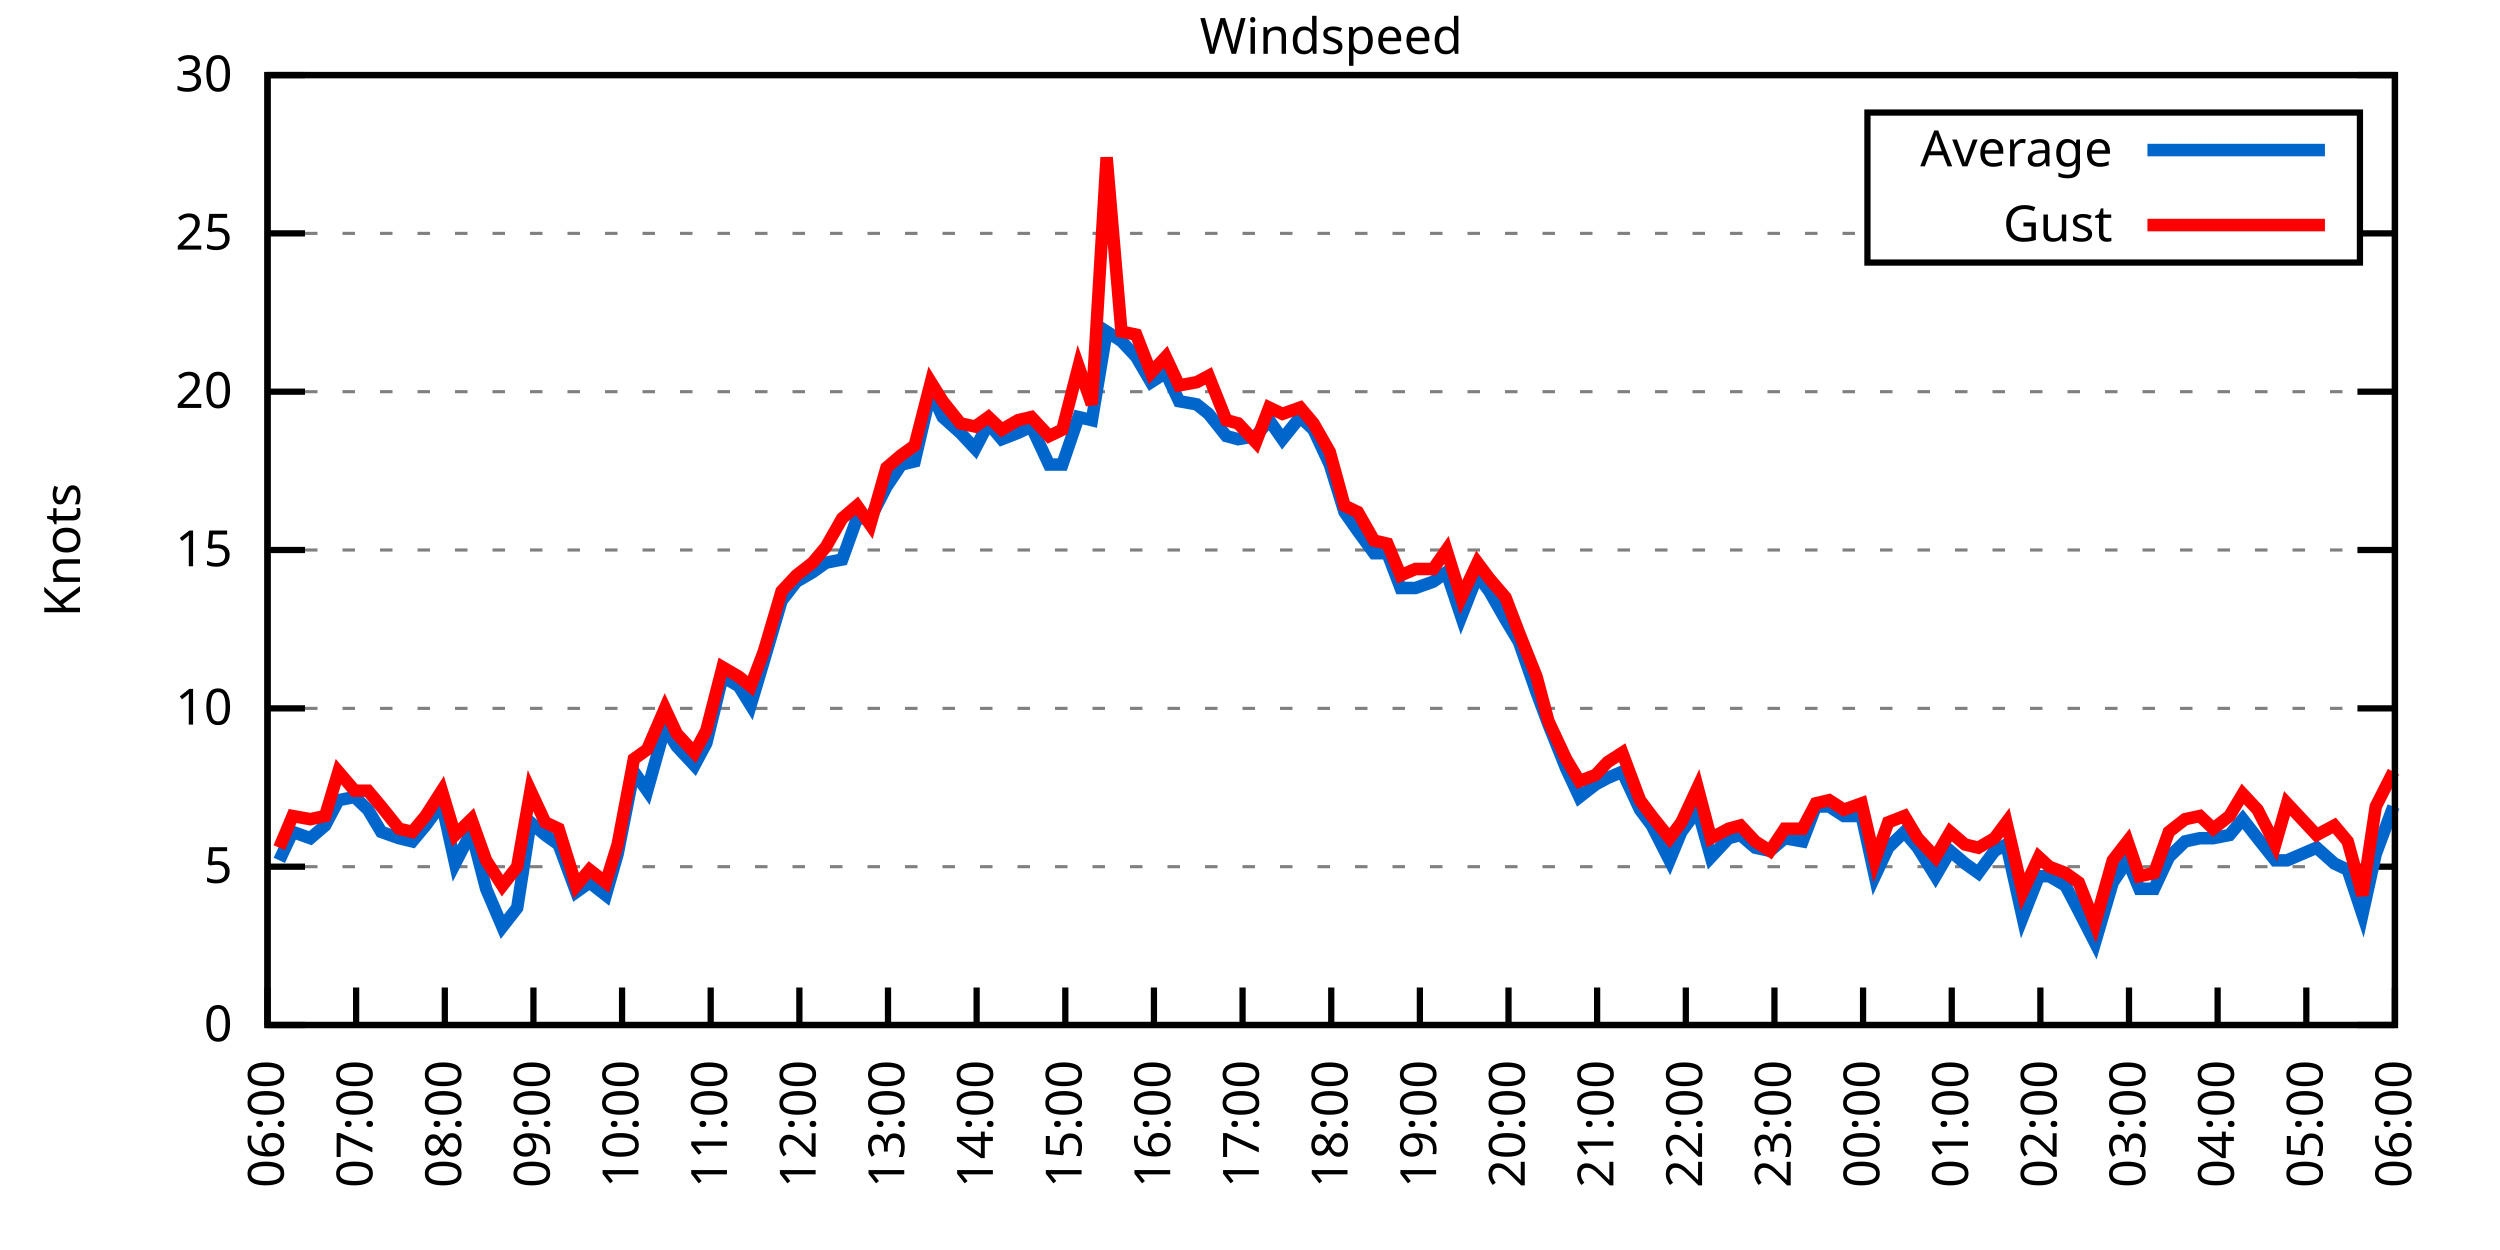
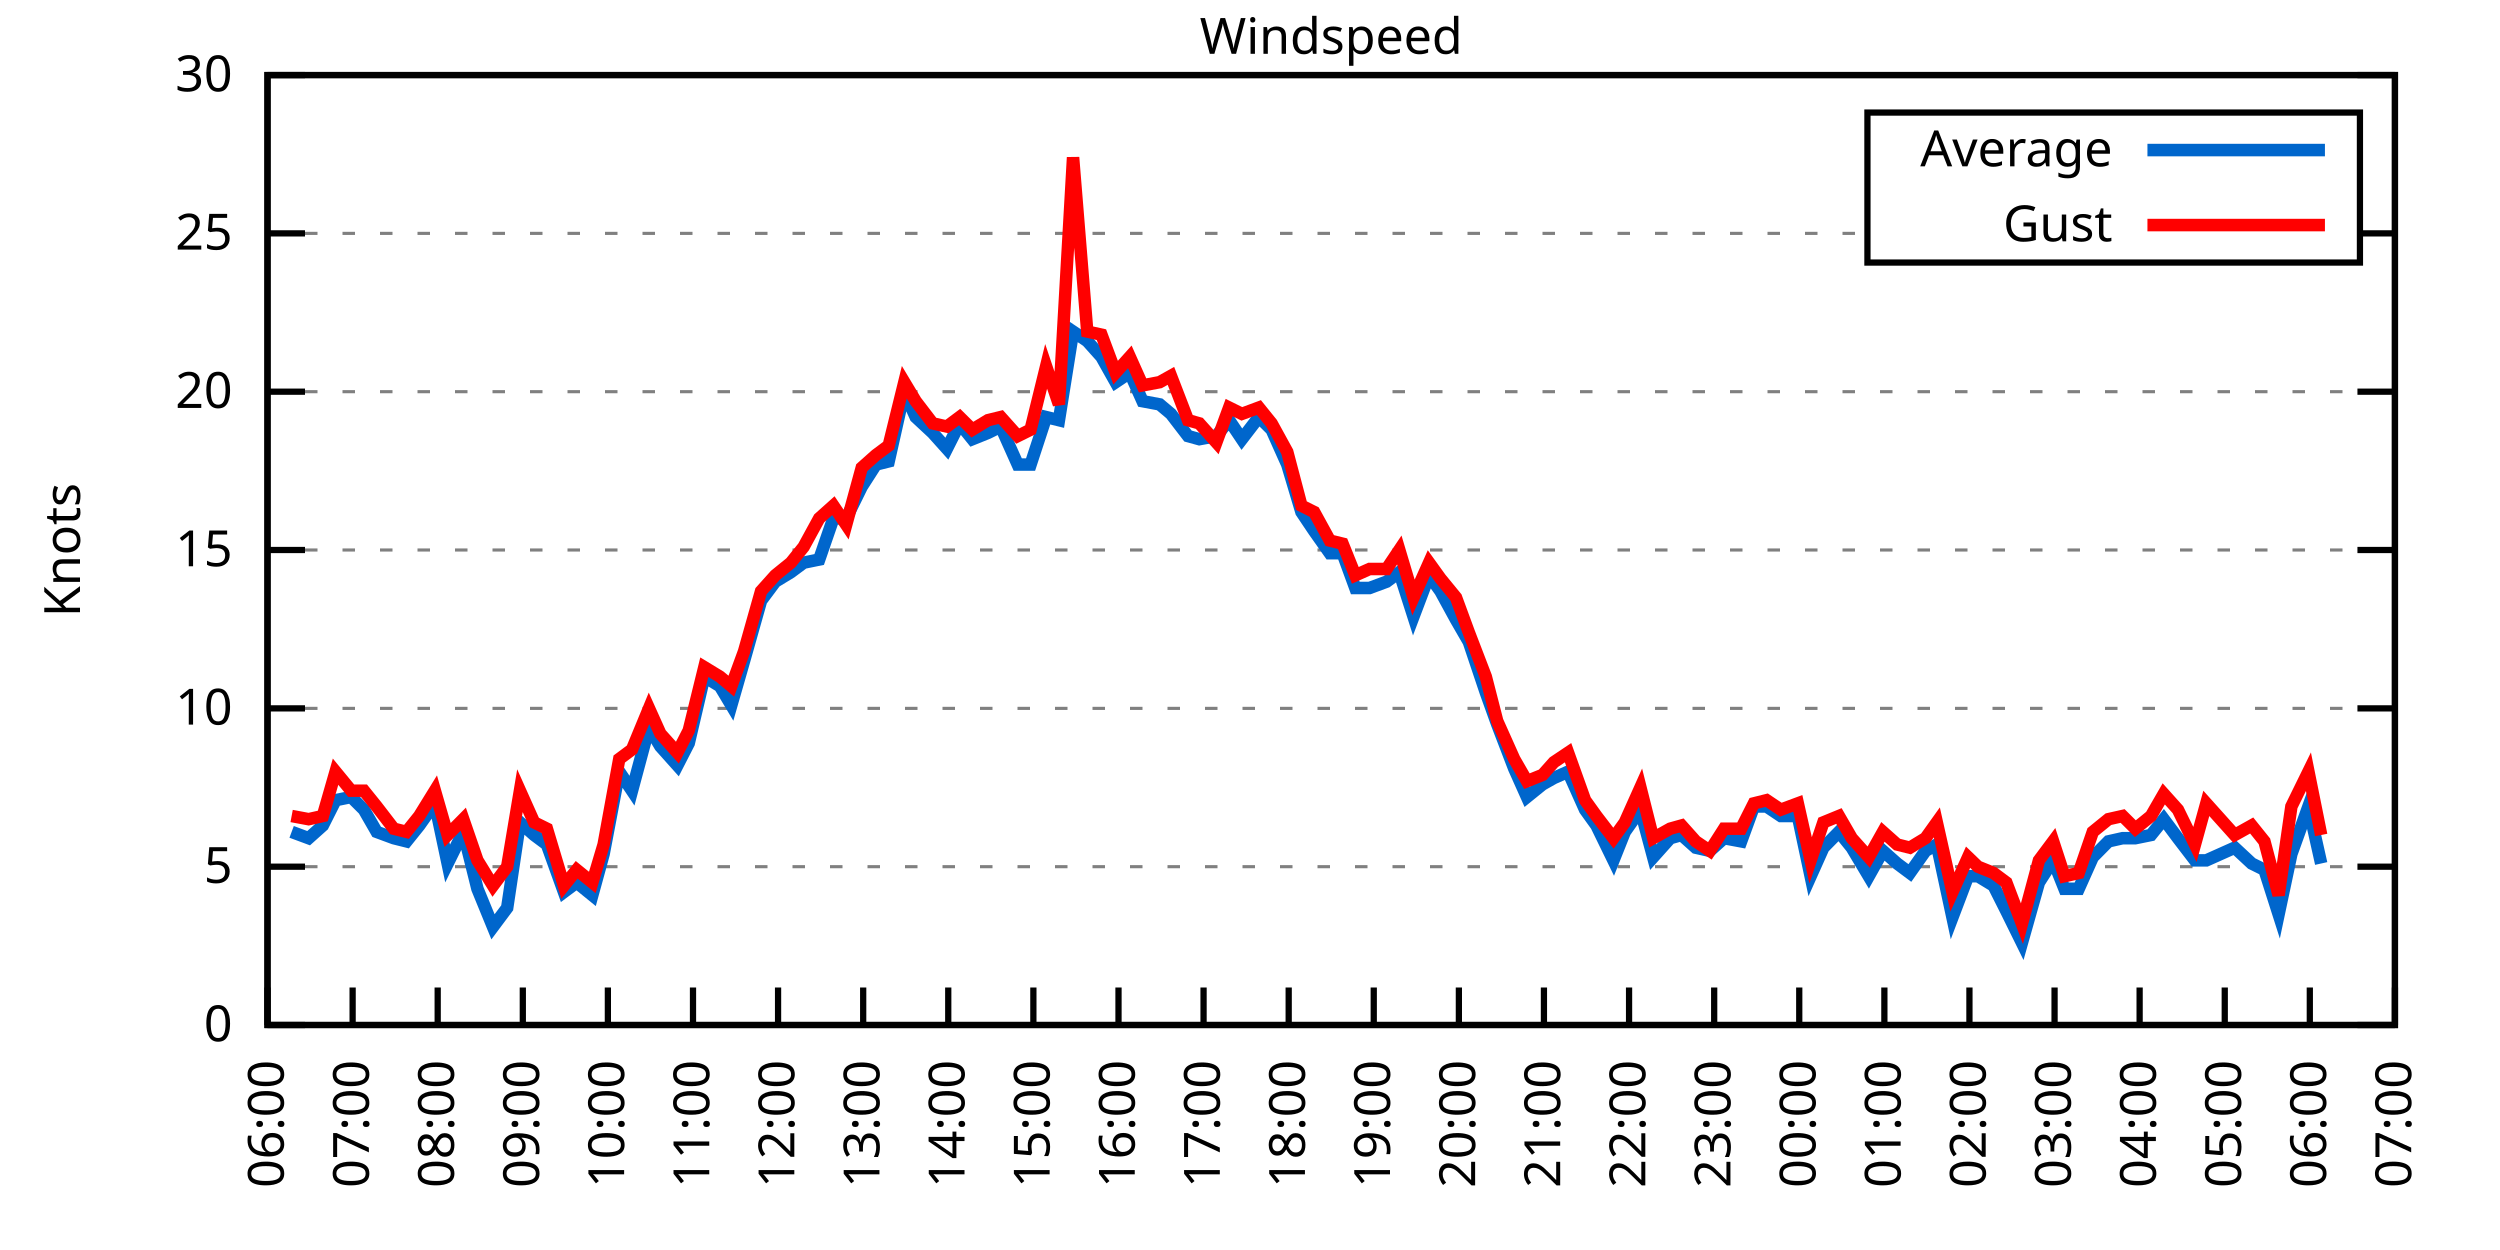
<svg xmlns="http://www.w3.org/2000/svg" xmlns:xlink="http://www.w3.org/1999/xlink" width="400" height="200" viewBox="0 0 400 200">
  <g id="gnuplot_canvas">
    <rect x="0" y="0" width="400" height="200" fill="none" />
    <defs>
      <circle id="gpDot" r="0.5" stroke-width="0.5" stroke="currentColor" />
      <path id="gpPt0" stroke-width="0.333" stroke="currentColor" d="M-1,0 h2 M0,-1 v2" />
      <path id="gpPt1" stroke-width="0.333" stroke="currentColor" d="M-1,-1 L1,1 M1,-1 L-1,1" />
      <path id="gpPt2" stroke-width="0.333" stroke="currentColor" d="M-1,0 L1,0 M0,-1 L0,1 M-1,-1 L1,1 M-1,1 L1,-1" />
      <rect id="gpPt3" stroke-width="0.333" stroke="currentColor" x="-1" y="-1" width="2" height="2" />
      <rect id="gpPt4" stroke-width="0.333" stroke="currentColor" fill="currentColor" x="-1" y="-1" width="2" height="2" />
      <circle id="gpPt5" stroke-width="0.333" stroke="currentColor" cx="0" cy="0" r="1" />
      <use xlink:href="#gpPt5" id="gpPt6" fill="currentColor" stroke="none" />
      <path id="gpPt7" stroke-width="0.333" stroke="currentColor" d="M0,-1.33 L-1.33,0.67 L1.33,0.67 z" />
      <use xlink:href="#gpPt7" id="gpPt8" fill="currentColor" stroke="none" />
      <use xlink:href="#gpPt7" id="gpPt9" stroke="currentColor" transform="rotate(180)" />
      <use xlink:href="#gpPt9" id="gpPt10" fill="currentColor" stroke="none" />
      <use xlink:href="#gpPt3" id="gpPt11" stroke="currentColor" transform="rotate(45)" />
      <use xlink:href="#gpPt11" id="gpPt12" fill="currentColor" stroke="none" />
      <path id="gpPt13" stroke-width="0.333" stroke="currentColor" d="M0,1.330 L1.265,0.411 L0.782,-1.067 L-0.782,-1.076 L-1.265,0.411 z" />
      <use xlink:href="#gpPt13" id="gpPt14" fill="currentColor" stroke="none" />
      <filter id="textbox" filterUnits="objectBoundingBox" x="0" y="0" height="1" width="1">
        <feFlood flood-color="white" flood-opacity="1" result="bgnd" />
        <feComposite in="SourceGraphic" in2="bgnd" operator="atop" />
      </filter>
      <filter id="greybox" filterUnits="objectBoundingBox" x="0" y="0" height="1" width="1">
        <feFlood flood-color="lightgrey" flood-opacity="1" result="grey" />
        <feComposite in="SourceGraphic" in2="grey" operator="atop" />
      </filter>
    </defs>
    <g fill="none" color="white" stroke="currentColor" stroke-width="1.00" stroke-linecap="butt" stroke-linejoin="miter">
</g>
    <g fill="none" color="black" stroke="currentColor" stroke-width="1.00" stroke-linecap="butt" stroke-linejoin="miter">
      <g stroke="none" shape-rendering="crispEdges">
        <polygon fill="rgb(255, 255, 255)" points="42.80,164.00 383.18,164.00 383.18,12.02 42.80,12.02 " />
      </g>
    </g>
    <g fill="none" color="black" stroke="currentColor" stroke-width="1.00" stroke-linecap="butt" stroke-linejoin="miter">
</g>
    <g fill="none" color="black" stroke="black" stroke-width="0.50" stroke-linecap="butt" stroke-linejoin="miter">
</g>
    <g fill="none" color="gray" stroke="currentColor" stroke-width="0.50" stroke-linecap="butt" stroke-linejoin="miter">
      <path stroke="gray" stroke-dasharray="2,4" class="gridline" d="M42.80,164.00 L383.19,164.00  " />
    </g>
    <g fill="none" color="gray" stroke="gray" stroke-width="1.00" stroke-linecap="butt" stroke-linejoin="miter">
</g>
    <g fill="none" color="black" stroke="currentColor" stroke-width="1.00" stroke-linecap="butt" stroke-linejoin="miter">
      <path stroke="black" d="M42.80,164.00 L48.80,164.00 M383.19,164.00 L377.19,164.00  " />
      <g transform="translate(37.20,166.60)" stroke="none" fill="black" font-family="Sans" font-size="8.00" text-anchor="end">
        <text>
          <tspan font-family="Sans"> 0</tspan>
        </text>
      </g>
    </g>
    <g fill="none" color="black" stroke="currentColor" stroke-width="1.00" stroke-linecap="butt" stroke-linejoin="miter">
</g>
    <g fill="none" color="black" stroke="black" stroke-width="0.50" stroke-linecap="butt" stroke-linejoin="miter">
</g>
    <g fill="none" color="gray" stroke="currentColor" stroke-width="0.50" stroke-linecap="butt" stroke-linejoin="miter">
      <path stroke="gray" stroke-dasharray="2,4" class="gridline" d="M42.80,138.67 L383.19,138.67  " />
    </g>
    <g fill="none" color="gray" stroke="gray" stroke-width="1.00" stroke-linecap="butt" stroke-linejoin="miter">
</g>
    <g fill="none" color="black" stroke="currentColor" stroke-width="1.00" stroke-linecap="butt" stroke-linejoin="miter">
      <path stroke="black" d="M42.80,138.67 L48.80,138.67 M383.19,138.67 L377.19,138.67  " />
      <g transform="translate(37.20,141.27)" stroke="none" fill="black" font-family="Sans" font-size="8.00" text-anchor="end">
        <text>
          <tspan font-family="Sans"> 5</tspan>
        </text>
      </g>
    </g>
    <g fill="none" color="black" stroke="currentColor" stroke-width="1.00" stroke-linecap="butt" stroke-linejoin="miter">
</g>
    <g fill="none" color="black" stroke="black" stroke-width="0.50" stroke-linecap="butt" stroke-linejoin="miter">
</g>
    <g fill="none" color="gray" stroke="currentColor" stroke-width="0.50" stroke-linecap="butt" stroke-linejoin="miter">
      <path stroke="gray" stroke-dasharray="2,4" class="gridline" d="M42.80,113.34 L383.19,113.34  " />
    </g>
    <g fill="none" color="gray" stroke="gray" stroke-width="1.00" stroke-linecap="butt" stroke-linejoin="miter">
</g>
    <g fill="none" color="black" stroke="currentColor" stroke-width="1.00" stroke-linecap="butt" stroke-linejoin="miter">
      <path stroke="black" d="M42.80,113.34 L48.80,113.34 M383.19,113.34 L377.19,113.34  " />
      <g transform="translate(37.20,115.94)" stroke="none" fill="black" font-family="Sans" font-size="8.00" text-anchor="end">
        <text>
          <tspan font-family="Sans"> 10</tspan>
        </text>
      </g>
    </g>
    <g fill="none" color="black" stroke="currentColor" stroke-width="1.00" stroke-linecap="butt" stroke-linejoin="miter">
</g>
    <g fill="none" color="black" stroke="black" stroke-width="0.50" stroke-linecap="butt" stroke-linejoin="miter">
</g>
    <g fill="none" color="gray" stroke="currentColor" stroke-width="0.50" stroke-linecap="butt" stroke-linejoin="miter">
      <path stroke="gray" stroke-dasharray="2,4" class="gridline" d="M42.80,88.00 L383.19,88.00  " />
    </g>
    <g fill="none" color="gray" stroke="gray" stroke-width="1.00" stroke-linecap="butt" stroke-linejoin="miter">
</g>
    <g fill="none" color="black" stroke="currentColor" stroke-width="1.00" stroke-linecap="butt" stroke-linejoin="miter">
      <path stroke="black" d="M42.80,88.00 L48.80,88.00 M383.19,88.00 L377.19,88.00  " />
      <g transform="translate(37.20,90.60)" stroke="none" fill="black" font-family="Sans" font-size="8.00" text-anchor="end">
        <text>
          <tspan font-family="Sans"> 15</tspan>
        </text>
      </g>
    </g>
    <g fill="none" color="black" stroke="currentColor" stroke-width="1.00" stroke-linecap="butt" stroke-linejoin="miter">
</g>
    <g fill="none" color="black" stroke="black" stroke-width="0.50" stroke-linecap="butt" stroke-linejoin="miter">
</g>
    <g fill="none" color="gray" stroke="currentColor" stroke-width="0.50" stroke-linecap="butt" stroke-linejoin="miter">
      <path stroke="gray" stroke-dasharray="2,4" class="gridline" d="M42.80,62.67 L383.19,62.67  " />
    </g>
    <g fill="none" color="gray" stroke="gray" stroke-width="1.00" stroke-linecap="butt" stroke-linejoin="miter">
</g>
    <g fill="none" color="black" stroke="currentColor" stroke-width="1.00" stroke-linecap="butt" stroke-linejoin="miter">
      <path stroke="black" d="M42.80,62.67 L48.80,62.67 M383.19,62.67 L377.19,62.67  " />
      <g transform="translate(37.20,65.27)" stroke="none" fill="black" font-family="Sans" font-size="8.00" text-anchor="end">
        <text>
          <tspan font-family="Sans"> 20</tspan>
        </text>
      </g>
    </g>
    <g fill="none" color="black" stroke="currentColor" stroke-width="1.00" stroke-linecap="butt" stroke-linejoin="miter">
</g>
    <g fill="none" color="black" stroke="black" stroke-width="0.50" stroke-linecap="butt" stroke-linejoin="miter">
</g>
    <g fill="none" color="gray" stroke="currentColor" stroke-width="0.50" stroke-linecap="butt" stroke-linejoin="miter">
      <path stroke="gray" stroke-dasharray="2,4" class="gridline" d="M42.80,37.34 L298.79,37.34 M377.59,37.34 L383.19,37.34  " />
    </g>
    <g fill="none" color="gray" stroke="gray" stroke-width="1.00" stroke-linecap="butt" stroke-linejoin="miter">
</g>
    <g fill="none" color="black" stroke="currentColor" stroke-width="1.00" stroke-linecap="butt" stroke-linejoin="miter">
      <path stroke="black" d="M42.80,37.34 L48.80,37.34 M383.19,37.34 L377.19,37.34  " />
      <g transform="translate(37.20,39.94)" stroke="none" fill="black" font-family="Sans" font-size="8.00" text-anchor="end">
        <text>
          <tspan font-family="Sans"> 25</tspan>
        </text>
      </g>
    </g>
    <g fill="none" color="black" stroke="currentColor" stroke-width="1.00" stroke-linecap="butt" stroke-linejoin="miter">
</g>
    <g fill="none" color="black" stroke="black" stroke-width="0.50" stroke-linecap="butt" stroke-linejoin="miter">
</g>
    <g fill="none" color="gray" stroke="currentColor" stroke-width="0.50" stroke-linecap="butt" stroke-linejoin="miter">
      <path stroke="gray" stroke-dasharray="2,4" class="gridline" d="M42.80,12.01 L383.19,12.01  " />
    </g>
    <g fill="none" color="gray" stroke="gray" stroke-width="1.00" stroke-linecap="butt" stroke-linejoin="miter">
</g>
    <g fill="none" color="black" stroke="currentColor" stroke-width="1.00" stroke-linecap="butt" stroke-linejoin="miter">
      <path stroke="black" d="M42.80,12.01 L48.80,12.01 M383.19,12.01 L377.19,12.01  " />
      <g transform="translate(37.20,14.61)" stroke="none" fill="black" font-family="Sans" font-size="8.00" text-anchor="end">
        <text>
          <tspan font-family="Sans"> 30</tspan>
        </text>
      </g>
    </g>
    <g fill="none" color="black" stroke="currentColor" stroke-width="1.00" stroke-linecap="butt" stroke-linejoin="miter">
      <path stroke="black" d="M42.80,164.00 L42.80,158.00  " />
      <g transform="translate(45.40,169.60) rotate(270.00)" stroke="none" fill="black" font-family="Sans" font-size="8.00" text-anchor="end">
        <text>
          <tspan font-family="Sans">06:00</tspan>
        </text>
      </g>
    </g>
    <g fill="none" color="black" stroke="currentColor" stroke-width="1.00" stroke-linecap="butt" stroke-linejoin="miter">
-       <path stroke="black" d="M56.98,164.00 L56.98,158.00  " />
-       <g transform="translate(59.58,169.60) rotate(270.00)" stroke="none" fill="black" font-family="Sans" font-size="8.00" text-anchor="end">
+       <path stroke="black" d="M56.42,164.00 L56.42,158.00  " />
+       <g transform="translate(59.02,169.60) rotate(270.00)" stroke="none" fill="black" font-family="Sans" font-size="8.00" text-anchor="end">
        <text>
          <tspan font-family="Sans">07:00</tspan>
        </text>
      </g>
    </g>
    <g fill="none" color="black" stroke="currentColor" stroke-width="1.00" stroke-linecap="butt" stroke-linejoin="miter">
-       <path stroke="black" d="M71.17,164.00 L71.17,158.00  " />
-       <g transform="translate(73.77,169.60) rotate(270.00)" stroke="none" fill="black" font-family="Sans" font-size="8.00" text-anchor="end">
+       <path stroke="black" d="M70.03,164.00 L70.03,158.00  " />
+       <g transform="translate(72.63,169.60) rotate(270.00)" stroke="none" fill="black" font-family="Sans" font-size="8.00" text-anchor="end">
        <text>
          <tspan font-family="Sans">08:00</tspan>
        </text>
      </g>
    </g>
    <g fill="none" color="black" stroke="currentColor" stroke-width="1.00" stroke-linecap="butt" stroke-linejoin="miter">
-       <path stroke="black" d="M85.35,164.00 L85.35,158.00  " />
-       <g transform="translate(87.95,169.60) rotate(270.00)" stroke="none" fill="black" font-family="Sans" font-size="8.00" text-anchor="end">
+       <path stroke="black" d="M83.65,164.00 L83.65,158.00  " />
+       <g transform="translate(86.25,169.60) rotate(270.00)" stroke="none" fill="black" font-family="Sans" font-size="8.00" text-anchor="end">
        <text>
          <tspan font-family="Sans">09:00</tspan>
        </text>
      </g>
    </g>
    <g fill="none" color="black" stroke="currentColor" stroke-width="1.00" stroke-linecap="butt" stroke-linejoin="miter">
-       <path stroke="black" d="M99.53,164.00 L99.53,158.00  " />
-       <g transform="translate(102.13,169.60) rotate(270.00)" stroke="none" fill="black" font-family="Sans" font-size="8.00" text-anchor="end">
+       <path stroke="black" d="M97.26,164.00 L97.26,158.00  " />
+       <g transform="translate(99.86,169.60) rotate(270.00)" stroke="none" fill="black" font-family="Sans" font-size="8.00" text-anchor="end">
        <text>
          <tspan font-family="Sans">10:00</tspan>
        </text>
      </g>
    </g>
    <g fill="none" color="black" stroke="currentColor" stroke-width="1.00" stroke-linecap="butt" stroke-linejoin="miter">
-       <path stroke="black" d="M113.71,164.00 L113.71,158.00  " />
-       <g transform="translate(116.31,169.60) rotate(270.00)" stroke="none" fill="black" font-family="Sans" font-size="8.00" text-anchor="end">
+       <path stroke="black" d="M110.88,164.00 L110.88,158.00  " />
+       <g transform="translate(113.48,169.60) rotate(270.00)" stroke="none" fill="black" font-family="Sans" font-size="8.00" text-anchor="end">
        <text>
          <tspan font-family="Sans">11:00</tspan>
        </text>
      </g>
    </g>
    <g fill="none" color="black" stroke="currentColor" stroke-width="1.00" stroke-linecap="butt" stroke-linejoin="miter">
-       <path stroke="black" d="M127.90,164.00 L127.90,158.00  " />
-       <g transform="translate(130.50,169.60) rotate(270.00)" stroke="none" fill="black" font-family="Sans" font-size="8.00" text-anchor="end">
+       <path stroke="black" d="M124.49,164.00 L124.49,158.00  " />
+       <g transform="translate(127.09,169.60) rotate(270.00)" stroke="none" fill="black" font-family="Sans" font-size="8.00" text-anchor="end">
        <text>
          <tspan font-family="Sans">12:00</tspan>
        </text>
      </g>
    </g>
    <g fill="none" color="black" stroke="currentColor" stroke-width="1.00" stroke-linecap="butt" stroke-linejoin="miter">
-       <path stroke="black" d="M142.08,164.00 L142.08,158.00  " />
-       <g transform="translate(144.68,169.60) rotate(270.00)" stroke="none" fill="black" font-family="Sans" font-size="8.00" text-anchor="end">
+       <path stroke="black" d="M138.11,164.00 L138.11,158.00  " />
+       <g transform="translate(140.71,169.60) rotate(270.00)" stroke="none" fill="black" font-family="Sans" font-size="8.00" text-anchor="end">
        <text>
          <tspan font-family="Sans">13:00</tspan>
        </text>
      </g>
    </g>
    <g fill="none" color="black" stroke="currentColor" stroke-width="1.00" stroke-linecap="butt" stroke-linejoin="miter">
-       <path stroke="black" d="M156.26,164.00 L156.26,158.00  " />
-       <g transform="translate(158.86,169.60) rotate(270.00)" stroke="none" fill="black" font-family="Sans" font-size="8.00" text-anchor="end">
+       <path stroke="black" d="M151.72,164.00 L151.72,158.00  " />
+       <g transform="translate(154.32,169.60) rotate(270.00)" stroke="none" fill="black" font-family="Sans" font-size="8.00" text-anchor="end">
        <text>
          <tspan font-family="Sans">14:00</tspan>
        </text>
      </g>
    </g>
    <g fill="none" color="black" stroke="currentColor" stroke-width="1.00" stroke-linecap="butt" stroke-linejoin="miter">
-       <path stroke="black" d="M170.45,164.00 L170.45,158.00  " />
-       <g transform="translate(173.05,169.60) rotate(270.00)" stroke="none" fill="black" font-family="Sans" font-size="8.00" text-anchor="end">
+       <path stroke="black" d="M165.34,164.00 L165.34,158.00  " />
+       <g transform="translate(167.94,169.60) rotate(270.00)" stroke="none" fill="black" font-family="Sans" font-size="8.00" text-anchor="end">
        <text>
          <tspan font-family="Sans">15:00</tspan>
        </text>
      </g>
    </g>
    <g fill="none" color="black" stroke="currentColor" stroke-width="1.00" stroke-linecap="butt" stroke-linejoin="miter">
-       <path stroke="black" d="M184.63,164.00 L184.63,158.00  " />
-       <g transform="translate(187.23,169.60) rotate(270.00)" stroke="none" fill="black" font-family="Sans" font-size="8.00" text-anchor="end">
+       <path stroke="black" d="M178.96,164.00 L178.96,158.00  " />
+       <g transform="translate(181.56,169.60) rotate(270.00)" stroke="none" fill="black" font-family="Sans" font-size="8.00" text-anchor="end">
        <text>
          <tspan font-family="Sans">16:00</tspan>
        </text>
      </g>
    </g>
    <g fill="none" color="black" stroke="currentColor" stroke-width="1.00" stroke-linecap="butt" stroke-linejoin="miter">
-       <path stroke="black" d="M198.81,164.00 L198.81,158.00  " />
-       <g transform="translate(201.41,169.60) rotate(270.00)" stroke="none" fill="black" font-family="Sans" font-size="8.00" text-anchor="end">
+       <path stroke="black" d="M192.57,164.00 L192.57,158.00  " />
+       <g transform="translate(195.17,169.60) rotate(270.00)" stroke="none" fill="black" font-family="Sans" font-size="8.00" text-anchor="end">
        <text>
          <tspan font-family="Sans">17:00</tspan>
        </text>
      </g>
    </g>
    <g fill="none" color="black" stroke="currentColor" stroke-width="1.00" stroke-linecap="butt" stroke-linejoin="miter">
-       <path stroke="black" d="M213.00,164.00 L213.00,158.00  " />
-       <g transform="translate(215.60,169.60) rotate(270.00)" stroke="none" fill="black" font-family="Sans" font-size="8.00" text-anchor="end">
+       <path stroke="black" d="M206.19,164.00 L206.19,158.00  " />
+       <g transform="translate(208.79,169.60) rotate(270.00)" stroke="none" fill="black" font-family="Sans" font-size="8.00" text-anchor="end">
        <text>
          <tspan font-family="Sans">18:00</tspan>
        </text>
      </g>
    </g>
    <g fill="none" color="black" stroke="currentColor" stroke-width="1.00" stroke-linecap="butt" stroke-linejoin="miter">
-       <path stroke="black" d="M227.18,164.00 L227.18,158.00  " />
-       <g transform="translate(229.78,169.60) rotate(270.00)" stroke="none" fill="black" font-family="Sans" font-size="8.00" text-anchor="end">
+       <path stroke="black" d="M219.80,164.00 L219.80,158.00  " />
+       <g transform="translate(222.40,169.60) rotate(270.00)" stroke="none" fill="black" font-family="Sans" font-size="8.00" text-anchor="end">
        <text>
          <tspan font-family="Sans">19:00</tspan>
        </text>
      </g>
    </g>
    <g fill="none" color="black" stroke="currentColor" stroke-width="1.00" stroke-linecap="butt" stroke-linejoin="miter">
-       <path stroke="black" d="M241.36,164.00 L241.36,158.00  " />
-       <g transform="translate(243.96,169.60) rotate(270.00)" stroke="none" fill="black" font-family="Sans" font-size="8.00" text-anchor="end">
+       <path stroke="black" d="M233.42,164.00 L233.42,158.00  " />
+       <g transform="translate(236.02,169.60) rotate(270.00)" stroke="none" fill="black" font-family="Sans" font-size="8.00" text-anchor="end">
        <text>
          <tspan font-family="Sans">20:00</tspan>
        </text>
      </g>
    </g>
    <g fill="none" color="black" stroke="currentColor" stroke-width="1.00" stroke-linecap="butt" stroke-linejoin="miter">
-       <path stroke="black" d="M255.54,164.00 L255.54,158.00  " />
-       <g transform="translate(258.14,169.60) rotate(270.00)" stroke="none" fill="black" font-family="Sans" font-size="8.00" text-anchor="end">
+       <path stroke="black" d="M247.03,164.00 L247.03,158.00  " />
+       <g transform="translate(249.63,169.60) rotate(270.00)" stroke="none" fill="black" font-family="Sans" font-size="8.00" text-anchor="end">
        <text>
          <tspan font-family="Sans">21:00</tspan>
        </text>
      </g>
    </g>
    <g fill="none" color="black" stroke="currentColor" stroke-width="1.00" stroke-linecap="butt" stroke-linejoin="miter">
-       <path stroke="black" d="M269.73,164.00 L269.73,158.00  " />
-       <g transform="translate(272.33,169.60) rotate(270.00)" stroke="none" fill="black" font-family="Sans" font-size="8.00" text-anchor="end">
+       <path stroke="black" d="M260.65,164.00 L260.65,158.00  " />
+       <g transform="translate(263.25,169.60) rotate(270.00)" stroke="none" fill="black" font-family="Sans" font-size="8.00" text-anchor="end">
        <text>
          <tspan font-family="Sans">22:00</tspan>
        </text>
      </g>
    </g>
    <g fill="none" color="black" stroke="currentColor" stroke-width="1.00" stroke-linecap="butt" stroke-linejoin="miter">
-       <path stroke="black" d="M283.91,164.00 L283.91,158.00  " />
-       <g transform="translate(286.51,169.60) rotate(270.00)" stroke="none" fill="black" font-family="Sans" font-size="8.00" text-anchor="end">
+       <path stroke="black" d="M274.27,164.00 L274.27,158.00  " />
+       <g transform="translate(276.87,169.60) rotate(270.00)" stroke="none" fill="black" font-family="Sans" font-size="8.00" text-anchor="end">
        <text>
          <tspan font-family="Sans">23:00</tspan>
        </text>
      </g>
    </g>
    <g fill="none" color="black" stroke="currentColor" stroke-width="1.00" stroke-linecap="butt" stroke-linejoin="miter">
-       <path stroke="black" d="M298.09,164.00 L298.09,158.00  " />
-       <g transform="translate(300.69,169.60) rotate(270.00)" stroke="none" fill="black" font-family="Sans" font-size="8.00" text-anchor="end">
+       <path stroke="black" d="M287.88,164.00 L287.88,158.00  " />
+       <g transform="translate(290.48,169.60) rotate(270.00)" stroke="none" fill="black" font-family="Sans" font-size="8.00" text-anchor="end">
        <text>
          <tspan font-family="Sans">00:00</tspan>
        </text>
      </g>
    </g>
    <g fill="none" color="black" stroke="currentColor" stroke-width="1.00" stroke-linecap="butt" stroke-linejoin="miter">
-       <path stroke="black" d="M312.28,164.00 L312.28,158.00  " />
-       <g transform="translate(314.88,169.60) rotate(270.00)" stroke="none" fill="black" font-family="Sans" font-size="8.00" text-anchor="end">
+       <path stroke="black" d="M301.50,164.00 L301.50,158.00  " />
+       <g transform="translate(304.10,169.60) rotate(270.00)" stroke="none" fill="black" font-family="Sans" font-size="8.00" text-anchor="end">
        <text>
          <tspan font-family="Sans">01:00</tspan>
        </text>
      </g>
    </g>
    <g fill="none" color="black" stroke="currentColor" stroke-width="1.00" stroke-linecap="butt" stroke-linejoin="miter">
-       <path stroke="black" d="M326.46,164.00 L326.46,158.00  " />
-       <g transform="translate(329.06,169.60) rotate(270.00)" stroke="none" fill="black" font-family="Sans" font-size="8.00" text-anchor="end">
+       <path stroke="black" d="M315.11,164.00 L315.11,158.00  " />
+       <g transform="translate(317.71,169.60) rotate(270.00)" stroke="none" fill="black" font-family="Sans" font-size="8.00" text-anchor="end">
        <text>
          <tspan font-family="Sans">02:00</tspan>
        </text>
      </g>
    </g>
    <g fill="none" color="black" stroke="currentColor" stroke-width="1.00" stroke-linecap="butt" stroke-linejoin="miter">
-       <path stroke="black" d="M340.64,164.00 L340.64,158.00  " />
-       <g transform="translate(343.24,169.60) rotate(270.00)" stroke="none" fill="black" font-family="Sans" font-size="8.00" text-anchor="end">
+       <path stroke="black" d="M328.73,164.00 L328.73,158.00  " />
+       <g transform="translate(331.33,169.60) rotate(270.00)" stroke="none" fill="black" font-family="Sans" font-size="8.00" text-anchor="end">
        <text>
          <tspan font-family="Sans">03:00</tspan>
        </text>
      </g>
    </g>
    <g fill="none" color="black" stroke="currentColor" stroke-width="1.00" stroke-linecap="butt" stroke-linejoin="miter">
-       <path stroke="black" d="M354.82,164.00 L354.82,158.00  " />
-       <g transform="translate(357.42,169.60) rotate(270.00)" stroke="none" fill="black" font-family="Sans" font-size="8.00" text-anchor="end">
+       <path stroke="black" d="M342.34,164.00 L342.34,158.00  " />
+       <g transform="translate(344.94,169.60) rotate(270.00)" stroke="none" fill="black" font-family="Sans" font-size="8.00" text-anchor="end">
        <text>
          <tspan font-family="Sans">04:00</tspan>
        </text>
      </g>
    </g>
    <g fill="none" color="black" stroke="currentColor" stroke-width="1.00" stroke-linecap="butt" stroke-linejoin="miter">
-       <path stroke="black" d="M369.01,164.00 L369.01,158.00  " />
-       <g transform="translate(371.61,169.60) rotate(270.00)" stroke="none" fill="black" font-family="Sans" font-size="8.00" text-anchor="end">
+       <path stroke="black" d="M355.96,164.00 L355.96,158.00  " />
+       <g transform="translate(358.56,169.60) rotate(270.00)" stroke="none" fill="black" font-family="Sans" font-size="8.00" text-anchor="end">
        <text>
          <tspan font-family="Sans">05:00</tspan>
+         </text>
+       </g>
+     </g>
+     <g fill="none" color="black" stroke="currentColor" stroke-width="1.00" stroke-linecap="butt" stroke-linejoin="miter">
+       <path stroke="black" d="M369.57,164.00 L369.57,158.00  " />
+       <g transform="translate(372.17,169.60) rotate(270.00)" stroke="none" fill="black" font-family="Sans" font-size="8.00" text-anchor="end">
+         <text>
+           <tspan font-family="Sans">06:00</tspan>
        </text>
      </g>
    </g>
    <g fill="none" color="black" stroke="currentColor" stroke-width="1.00" stroke-linecap="butt" stroke-linejoin="miter">
      <path stroke="black" d="M383.19,164.00 L383.19,158.00  " />
      <g transform="translate(385.79,169.60) rotate(270.00)" stroke="none" fill="black" font-family="Sans" font-size="8.00" text-anchor="end">
        <text>
-           <tspan font-family="Sans">06:00</tspan>
+           <tspan font-family="Sans">07:00</tspan>
        </text>
      </g>
    </g>
    <g fill="none" color="black" stroke="currentColor" stroke-width="1.00" stroke-linecap="butt" stroke-linejoin="miter">
</g>
    <g fill="none" color="black" stroke="currentColor" stroke-width="1.00" stroke-linecap="butt" stroke-linejoin="miter">
      <path stroke="black" d="M42.80,12.01 L42.80,164.00 L383.19,164.00 L383.19,12.01 L42.80,12.01 Z  " />
    </g>
    <g fill="none" color="black" stroke="currentColor" stroke-width="1.00" stroke-linecap="butt" stroke-linejoin="miter">
</g>
    <g fill="none" color="black" stroke="currentColor" stroke-width="1.00" stroke-linecap="butt" stroke-linejoin="miter">
      <path stroke="black" d="M298.79,42.01 L298.79,18.01 L377.59,18.01 L377.59,42.01 L298.79,42.01 Z  " />
    </g>
    <g id="Windspeed_plot_1">
      <g fill="none" color="white" stroke="black" stroke-width="2.00" stroke-linecap="butt" stroke-linejoin="miter">
</g>
      <g fill="none" color="black" stroke="currentColor" stroke-width="2.00" stroke-linecap="butt" stroke-linejoin="miter">
        <g transform="translate(337.99,26.61)" stroke="none" fill="black" font-family="Sans" font-size="8.00" text-anchor="end">
          <text>
            <tspan font-family="Sans">Average</tspan>
          </text>
        </g>
      </g>
      <g fill="none" color="black" stroke="currentColor" stroke-width="2.00" stroke-linecap="butt" stroke-linejoin="miter">
-         <path stroke="rgb(  0, 102, 204)" d="M343.59,24.01 L371.99,24.01 M44.69,137.66 L46.82,133.10 L49.66,134.11 L52.02,132.08 L54.15,128.03 L56.75,127.52   L58.87,129.55 L61.00,133.10 L63.84,134.11 L65.97,134.62 L68.09,132.08 L70.69,128.54 L72.82,138.16 L75.42,133.10   L77.78,142.21 L80.38,148.29 L82.75,145.25 L84.88,131.58 L87.24,133.60 L89.37,135.12 L92.20,142.72 L94.33,141.20   L96.93,143.23 L98.82,136.64 L101.42,123.47 L103.55,126.51 L106.39,116.38 L108.28,119.42 L111.11,122.46 L113.01,118.91   L115.61,108.27 L118.21,109.79 L120.10,112.83 L122.22,105.74 L125.06,96.11 L127.42,93.07 L130.02,91.55 L132.15,90.03   L134.75,89.52 L137.12,82.94 L139.24,82.94 L141.84,77.87 L144.21,74.33 L146.34,73.82 L148.94,62.67 L150.83,66.73   L153.66,69.26 L156.03,71.79 L158.15,67.74 L160.28,70.27 L162.88,69.26 L165.01,68.25 L167.85,74.33 L169.97,74.33   L172.57,66.73 L174.70,67.23 L177.06,53.05 L179.43,54.57 L181.79,57.10 L184.16,61.15 L186.52,59.63 L188.65,64.19   L191.48,64.70 L193.38,66.22 L196.21,69.77 L198.10,70.27 L200.94,69.77 L203.07,67.23 L205.19,70.27 L208.03,66.73   L210.16,68.75 L212.76,74.33 L215.12,81.93 L217.25,84.97 L219.85,88.51 L221.98,88.51 L224.10,94.08 L226.47,94.08   L229.31,93.07 L231.43,91.55 L233.80,98.64 L236.40,92.06 L238.29,94.59 L240.89,99.15 L243.02,102.70 L245.85,110.80   L247.74,115.87 L250.58,122.96 L252.71,127.52 L255.31,125.50 L257.20,124.48 L259.56,123.47 L262.40,129.55 L264.29,132.08   L267.13,137.66 L269.02,133.10 L271.62,129.55 L273.75,137.15 L276.58,134.11 L278.47,133.60 L280.84,135.63 L283.20,136.14   L285.56,134.11 L288.40,134.62 L290.53,129.04 L292.66,129.04 L295.02,130.56 L297.86,130.56 L299.98,140.19 L302.11,135.63   L304.71,133.10 L306.84,135.63 L309.68,140.19 L312.04,136.14 L314.40,138.16 L316.53,139.68 L319.13,136.14 L321.02,135.12   L323.62,146.77 L326.22,140.19 L327.88,140.19 L330.48,141.71 L332.60,145.76 L335.20,150.83 L338.04,141.20 L340.40,137.66   L342.30,142.21 L344.66,142.21 L347.02,137.15 L349.62,134.62 L351.99,134.11 L354.12,134.11 L356.72,133.60 L358.84,131.07   L361.21,134.11 L364.04,137.66 L365.93,137.66 L370.66,135.63 L373.50,138.16 L375.63,139.17 L377.99,146.27 L380.12,136.64   L382.95,129.04  " />
+         <path stroke="rgb(  0, 102, 204)" d="M343.59,24.01 L371.99,24.01 M46.66,133.10 L49.38,134.11 L51.65,132.08 L53.69,128.03 L56.19,127.52 L58.23,129.55   L60.27,133.10 L63.00,134.11 L65.04,134.62 L67.08,132.08 L69.58,128.54 L71.62,138.16 L74.12,133.10 L76.39,142.21   L78.88,148.29 L81.15,145.25 L83.19,131.58 L85.46,133.60 L87.50,135.12 L90.23,142.72 L92.27,141.20 L94.77,143.23   L96.58,136.64 L99.08,123.47 L101.12,126.51 L103.84,116.38 L105.66,119.42 L108.38,122.46 L110.20,118.91 L112.69,108.27   L115.19,109.79 L117.01,112.83 L119.05,105.74 L121.77,96.11 L124.04,93.07 L126.54,91.55 L128.58,90.03 L131.07,89.52   L133.34,82.94 L135.39,82.94 L137.88,77.87 L140.15,74.33 L142.19,73.82 L144.69,62.67 L146.51,66.73 L149.23,69.26   L151.50,71.79 L153.54,67.74 L155.58,70.27 L158.08,69.26 L160.12,68.25 L162.84,74.33 L164.89,74.33 L167.38,66.73   L169.43,67.23 L171.69,53.05 L173.96,54.57 L176.23,57.10 L178.50,61.15 L180.77,59.63 L182.81,64.19 L185.54,64.70   L187.35,66.22 L190.08,69.77 L191.89,70.27 L194.61,69.77 L196.66,67.23 L198.70,70.27 L201.42,66.73 L203.46,68.75   L205.96,74.33 L208.23,81.93 L210.27,84.97 L212.77,88.51 L214.81,88.51 L216.85,94.08 L219.12,94.08 L221.85,93.07   L223.89,91.55 L226.16,98.64 L228.65,92.06 L230.47,94.59 L232.96,99.15 L235.01,102.70 L237.73,110.80 L239.55,115.87   L242.27,122.96 L244.31,127.52 L246.81,125.50 L248.62,124.48 L250.89,123.47 L253.61,129.55 L255.43,132.08 L258.15,137.66   L259.97,133.10 L262.47,129.55 L264.51,137.15 L267.23,134.11 L269.05,133.60 L271.32,135.63 L273.58,136.14 L275.85,134.11   L278.58,134.62 L280.62,129.04 L282.66,129.04 L284.93,130.56 L287.65,130.56 L289.70,140.19 L291.74,135.63 L294.23,133.10   L296.28,135.63 L299.00,140.19 L301.27,136.14 L303.54,138.16 L305.58,139.68 L308.08,136.14 L309.89,135.12 L312.39,146.77   L314.89,140.19 L316.47,140.19 L318.97,141.71 L321.01,145.76 L323.51,150.83 L326.23,141.20 L328.50,137.66 L330.32,142.21   L332.59,142.21 L334.85,137.15 L337.35,134.62 L339.62,134.11 L341.66,134.11 L344.16,133.60 L346.20,131.07 L348.47,134.11   L351.19,137.66 L353.01,137.66 L357.55,135.63 L360.27,138.16 L362.31,139.17 L364.58,146.27 L366.62,136.64 L369.35,129.04   L371.39,138.16  " />
      </g>
    </g>
    <g id="Windspeed_plot_2">
      <g fill="none" color="black" stroke="currentColor" stroke-width="2.00" stroke-linecap="butt" stroke-linejoin="miter">
        <g transform="translate(337.99,38.61)" stroke="none" fill="black" font-family="Sans" font-size="8.00" text-anchor="end">
          <text>
            <tspan font-family="Sans">Gust</tspan>
          </text>
        </g>
      </g>
      <g fill="none" color="black" stroke="currentColor" stroke-width="2.00" stroke-linecap="butt" stroke-linejoin="miter">
-         <path stroke="rgb(255,   0,   0)" d="M343.59,36.01 L371.99,36.01 M44.69,135.63 L46.82,130.56 L49.66,131.07 L52.02,130.56 L54.15,123.47 L56.75,126.51   L58.87,126.51 L61.00,129.04 L63.84,132.59 L65.97,133.10 L68.09,130.56 L70.69,126.51 L72.82,133.60 L75.42,131.07   L77.78,137.66 L80.38,141.71 L82.75,138.67 L84.88,126.51 L87.24,131.58 L89.37,132.59 L92.20,141.71 L94.33,139.17   L96.93,141.20 L98.82,135.12 L101.42,121.44 L103.55,119.92 L106.39,113.34 L108.28,117.39 L111.11,120.43 L113.01,116.88   L115.61,106.75 L118.21,108.27 L120.10,109.79 L122.22,104.22 L125.06,94.59 L127.42,92.06 L130.02,90.03 L132.15,87.50   L134.75,82.94 L137.12,80.91 L139.24,83.95 L141.84,74.83 L144.21,72.81 L146.34,71.29 L148.94,61.15 L150.83,64.19   L153.66,67.74 L156.03,68.25 L158.15,66.73 L160.28,68.75 L162.88,67.23 L165.01,66.73 L167.85,69.77 L169.97,68.75   L172.57,58.62 L174.70,64.70 L177.06,25.18 L179.43,53.05 L181.79,53.55 L184.16,59.63 L186.52,57.10 L188.65,61.66   L191.48,61.15 L193.38,60.14 L196.21,67.23 L198.10,67.74 L200.94,70.78 L203.07,65.21 L205.19,66.22 L208.03,65.21   L210.16,67.74 L212.76,72.30 L215.12,80.91 L217.25,81.93 L219.85,86.49 L221.98,86.99 L224.10,92.06 L226.47,91.04   L229.31,91.04 L231.43,88.00 L233.80,95.60 L236.40,90.03 L238.29,92.56 L240.89,95.60 L243.02,101.18 L245.85,108.27   L247.74,115.36 L250.58,121.44 L252.71,124.99 L255.31,123.98 L257.20,121.95 L259.56,120.43 L262.40,128.03 L264.29,130.56   L267.13,134.11 L269.02,131.58 L271.62,126.00 L273.75,134.11 L276.58,132.59 L278.47,132.08 L280.84,134.62 L283.20,136.14   L285.56,132.59 L288.40,132.59 L290.53,128.54 L292.66,128.03 L295.02,129.55 L297.86,128.54 L299.98,137.66 L302.11,131.58   L304.71,130.56 L306.84,134.11 L309.68,137.15 L312.04,133.10 L314.40,135.12 L316.53,135.63 L319.13,134.11 L321.02,131.58   L323.62,142.72 L326.22,137.15 L327.88,138.67 L330.48,139.68 L332.60,141.20 L335.20,147.79 L338.04,137.66 L340.40,134.62   L342.30,140.19 L344.66,139.68 L347.02,133.10 L349.62,131.07 L351.99,130.56 L354.12,132.59 L356.72,130.56 L358.84,127.02   L361.21,129.55 L364.04,135.12 L365.93,128.54 L370.66,133.60 L373.50,132.08 L375.63,134.62 L377.99,143.23 L380.12,129.04   L382.95,123.47  " />
+         <path stroke="rgb(255,   0,   0)" d="M343.59,36.01 L371.99,36.01 M46.66,130.56 L49.38,131.07 L51.65,130.56 L53.69,123.47 L56.19,126.51 L58.23,126.51   L60.27,129.04 L63.00,132.59 L65.04,133.10 L67.08,130.56 L69.58,126.51 L71.62,133.60 L74.12,131.07 L76.39,137.66   L78.88,141.71 L81.15,138.67 L83.19,126.51 L85.46,131.58 L87.50,132.59 L90.23,141.71 L92.27,139.17 L94.77,141.20   L96.58,135.12 L99.08,121.44 L101.12,119.92 L103.84,113.34 L105.66,117.39 L108.38,120.43 L110.20,116.88 L112.69,106.75   L115.19,108.27 L117.01,109.79 L119.05,104.22 L121.77,94.59 L124.04,92.06 L126.54,90.03 L128.58,87.50 L131.07,82.94   L133.34,80.91 L135.39,83.95 L137.88,74.83 L140.15,72.81 L142.19,71.29 L144.69,61.15 L146.51,64.19 L149.23,67.74   L151.50,68.25 L153.54,66.73 L155.58,68.75 L158.08,67.23 L160.12,66.73 L162.84,69.77 L164.89,68.75 L167.38,58.62   L169.43,64.70 L171.69,25.18 L173.96,53.05 L176.23,53.55 L178.50,59.63 L180.77,57.10 L182.81,61.66 L185.54,61.15   L187.35,60.14 L190.08,67.23 L191.89,67.74 L194.61,70.78 L196.66,65.21 L198.70,66.22 L201.42,65.21 L203.46,67.74   L205.96,72.30 L208.23,80.91 L210.27,81.93 L212.77,86.49 L214.81,86.99 L216.85,92.06 L219.12,91.04 L221.85,91.04   L223.89,88.00 L226.16,95.60 L228.65,90.03 L230.47,92.56 L232.96,95.60 L235.01,101.18 L237.73,108.27 L239.55,115.36   L242.27,121.44 L244.31,124.99 L246.81,123.98 L248.62,121.95 L250.89,120.43 L253.61,128.03 L255.43,130.56 L258.15,134.11   L259.97,131.58 L262.47,126.00 L264.51,134.11 L267.23,132.59 L269.05,132.08 L271.32,134.62 L273.58,136.14 L275.85,132.59   L278.58,132.59 L280.62,128.54 L282.66,128.03 L284.93,129.55 L287.65,128.54 L289.70,137.66 L291.74,131.58 L294.23,130.56   L296.28,134.11 L299.00,137.15 L301.27,133.10 L303.54,135.12 L305.58,135.63 L308.08,134.11 L309.89,131.58 L312.39,142.72   L314.89,137.15 L316.47,138.67 L318.97,139.68 L321.01,141.20 L323.51,147.79 L326.23,137.66 L328.50,134.62 L330.32,140.19   L332.59,139.68 L334.85,133.10 L337.35,131.07 L339.62,130.56 L341.66,132.59 L344.16,130.56 L346.20,127.02 L348.47,129.55   L351.19,135.12 L353.01,128.54 L357.55,133.60 L360.27,132.08 L362.31,134.62 L364.58,143.23 L366.62,129.04 L369.35,123.47   L371.39,133.60  " />
      </g>
    </g>
    <g fill="none" color="black" stroke="currentColor" stroke-width="2.00" stroke-linecap="butt" stroke-linejoin="miter">
</g>
    <g fill="none" color="black" stroke="black" stroke-width="1.00" stroke-linecap="butt" stroke-linejoin="miter">
</g>
    <g fill="none" color="black" stroke="currentColor" stroke-width="1.00" stroke-linecap="butt" stroke-linejoin="miter">
      <path stroke="black" d="M42.80,12.01 L42.80,164.00 L383.19,164.00 L383.19,12.01 L42.80,12.01 Z  " />
      <g transform="translate(12.80,88.01) rotate(270.00)" stroke="none" fill="black" font-family="Sans" font-size="8.00" text-anchor="middle">
        <text>
          <tspan font-family="Sans">Knots</tspan>
        </text>
      </g>
    </g>
    <g fill="none" color="black" stroke="currentColor" stroke-width="1.00" stroke-linecap="butt" stroke-linejoin="miter">
</g>
    <g fill="none" color="black" stroke="currentColor" stroke-width="1.00" stroke-linecap="butt" stroke-linejoin="miter">
      <g transform="translate(212.99,8.61)" stroke="none" fill="black" font-family="Sans" font-size="8.00" text-anchor="middle">
        <text>
          <tspan font-family="Sans">Windspeed</tspan>
        </text>
      </g>
    </g>
    <g fill="none" color="black" stroke="currentColor" stroke-width="1.00" stroke-linecap="butt" stroke-linejoin="miter">
</g>
  </g>
</svg>
